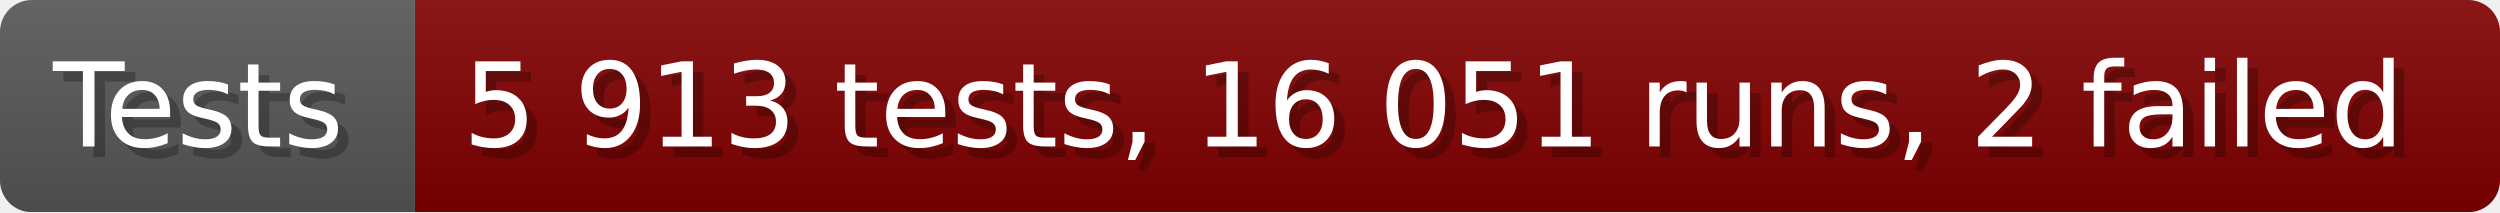
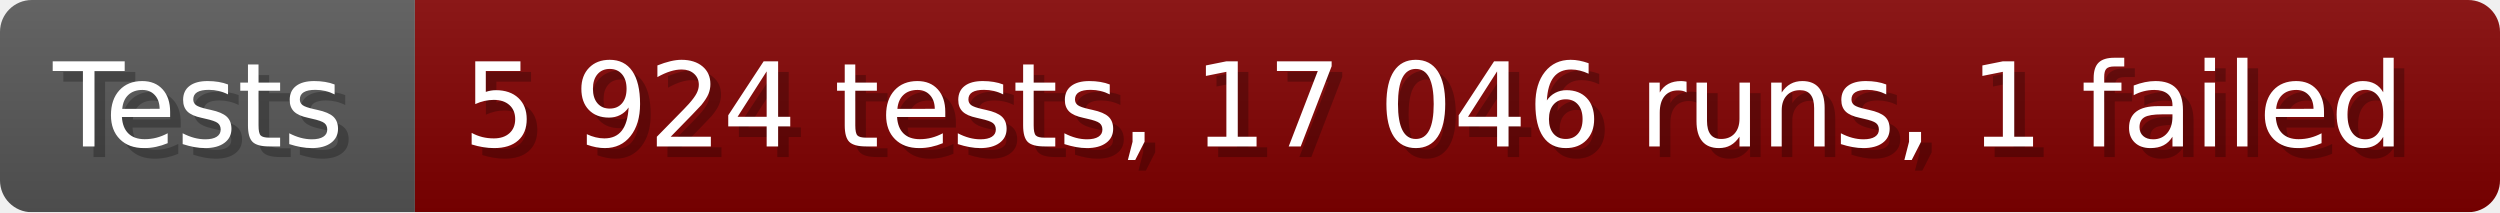
- <svg xmlns="http://www.w3.org/2000/svg" width="235.6" height="20" viewBox="0 0 2356 200" role="img" aria-label="Tests: 5 913 tests, 16 051 runs, 2 failed">
+ <svg xmlns="http://www.w3.org/2000/svg" width="235.6" height="20" viewBox="0 0 2356 200" role="img" aria-label="Tests: 5 924 tests, 17 046 runs, 1 failed">
  <linearGradient id="a" x2="0" y2="100%">
    <stop offset="0" stop-opacity=".1" stop-color="#EEE" />
    <stop offset="1" stop-opacity=".1" />
  </linearGradient>
  <mask id="m">
    <rect width="2356" height="200" rx="30" fill="#FFF" />
  </mask>
  <g mask="url(#m)">
    <rect width="391" height="200" fill="#555" />
    <rect width="1965" height="200" fill="#800000" x="391" />
    <rect width="2356" height="200" fill="url(#a)" />
  </g>
  <g aria-hidden="true" fill="#fff" text-anchor="start" font-family="Verdana,DejaVu Sans,sans-serif" font-size="110">
    <text x="60" y="148" textLength="291" fill="#000" opacity="0.25">Tests</text>
    <text x="50" y="138" textLength="291">Tests</text>
-     <text x="446" y="148" textLength="1865" fill="#000" opacity="0.25">5 913 tests, 16 051 runs, 2 failed</text>
-     <text x="436" y="138" textLength="1865">5 913 tests, 16 051 runs, 2 failed</text>
+     <text x="446" y="148" textLength="1865" fill="#000" opacity="0.25">5 924 tests, 17 046 runs, 1 failed</text>
+     <text x="436" y="138" textLength="1865">5 924 tests, 17 046 runs, 1 failed</text>
  </g>
</svg>
